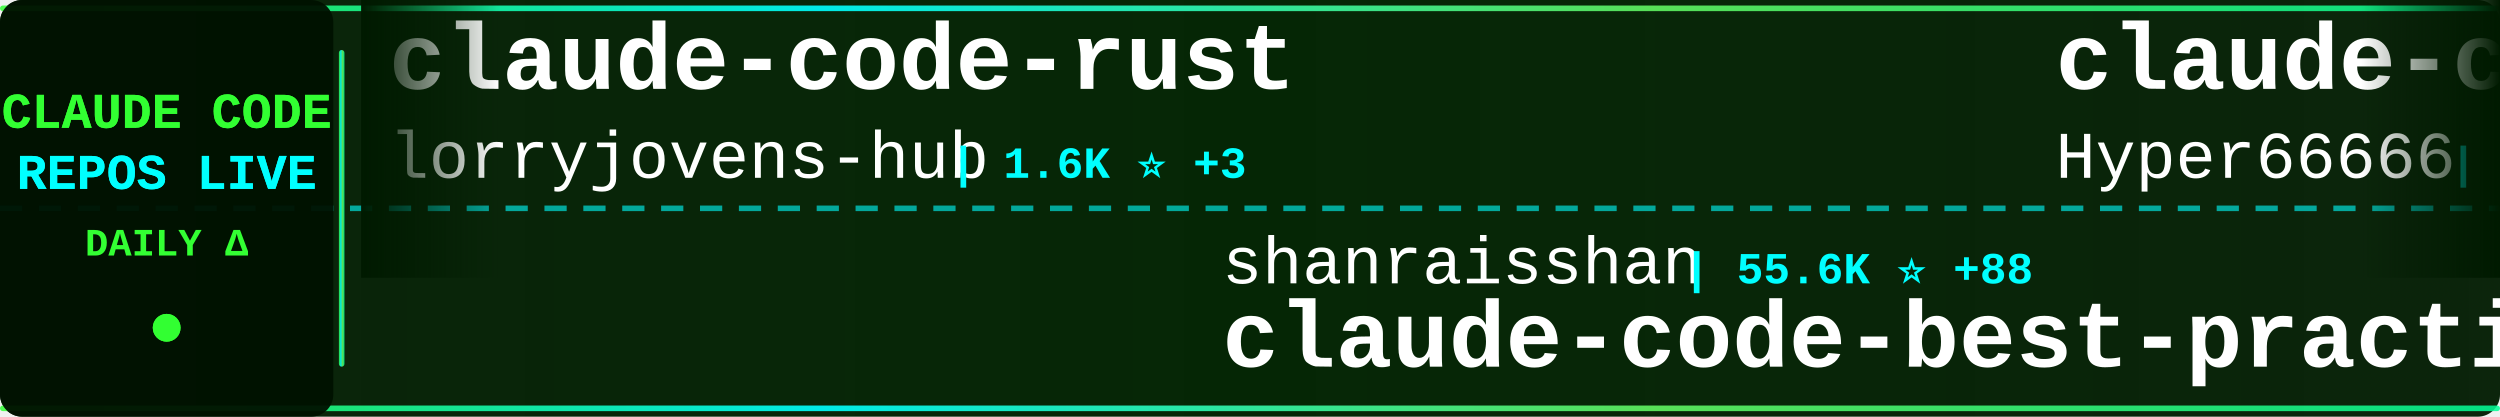
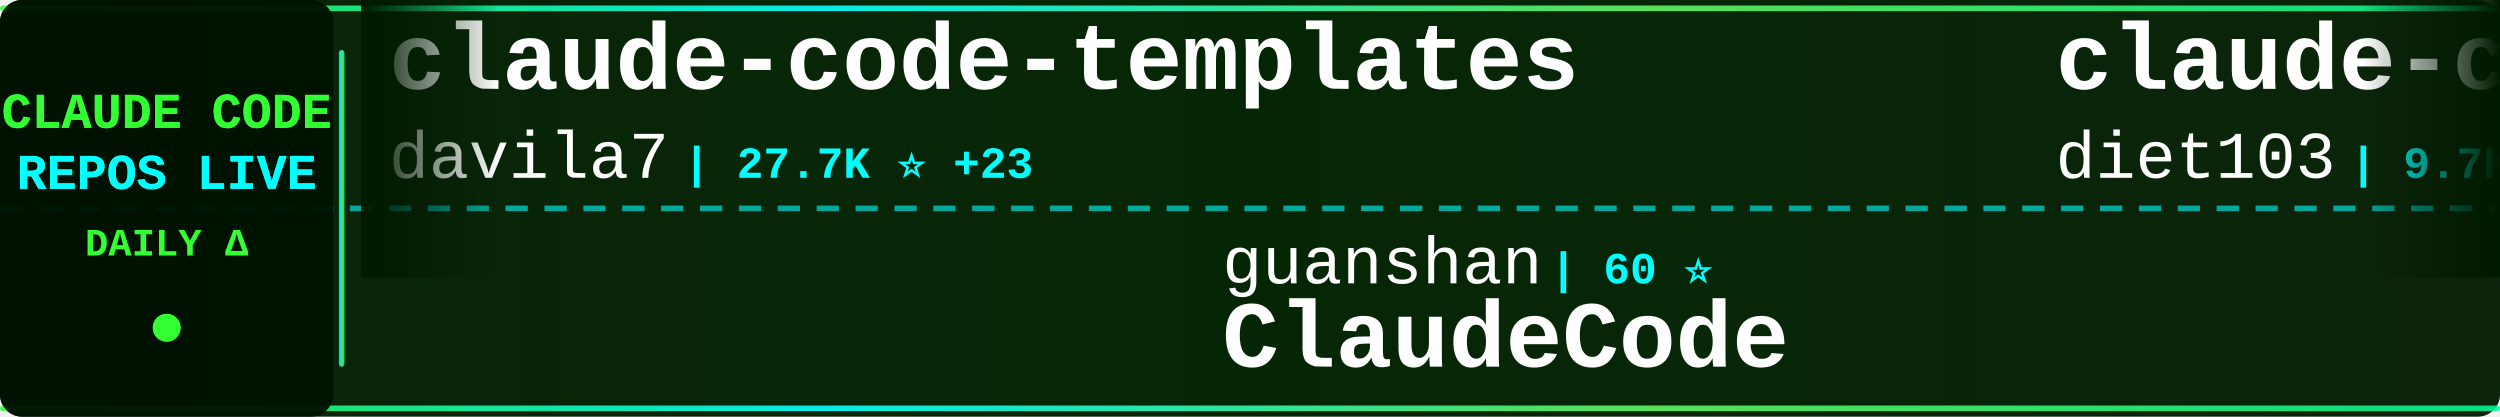
<svg xmlns="http://www.w3.org/2000/svg" width="900" height="150">
  <defs>
    <linearGradient id="tickerBg" x1="0%" y1="0%" x2="100%" y2="0%">
      <stop offset="0%" style="stop-color:#001a00;stop-opacity:0.95" />
      <stop offset="50%" style="stop-color:#002200;stop-opacity:0.98" />
      <stop offset="100%" style="stop-color:#001a00;stop-opacity:0.95" />
    </linearGradient>
    <linearGradient id="borderGrad" x1="0%" y1="0%" x2="100%" y2="0%">
      <stop offset="0%" style="stop-color:#33ff33;stop-opacity:0.85">
        <animate attributeName="stop-opacity" values="0.85;1;0.85" dur="2s" repeatCount="indefinite" />
      </stop>
      <stop offset="33%" style="stop-color:#00ffff;stop-opacity:0.9">
        <animate attributeName="stop-opacity" values="0.9;1;0.9" dur="2.2s" repeatCount="indefinite" />
      </stop>
      <stop offset="66%" style="stop-color:#66ff66;stop-opacity:0.85">
        <animate attributeName="stop-opacity" values="0.85;1;0.85" dur="1.8s" repeatCount="indefinite" />
      </stop>
      <stop offset="100%" style="stop-color:#00ff99;stop-opacity:0.85">
        <animate attributeName="stop-opacity" values="0.85;1;0.85" dur="2s" repeatCount="indefinite" />
      </stop>
    </linearGradient>
    <filter id="textGlow">
      <feGaussianBlur stdDeviation="0.1" result="coloredBlur" />
      <feMerge>
        <feMergeNode in="coloredBlur" />
        <feMergeNode in="SourceGraphic" />
      </feMerge>
    </filter>
    <filter id="metricGlow">
      <feGaussianBlur stdDeviation="0.2" result="coloredBlur" />
      <feMerge>
        <feMergeNode in="coloredBlur" />
        <feMergeNode in="SourceGraphic" />
      </feMerge>
    </filter>
    <linearGradient id="leftFade" x1="0%" y1="0%" x2="100%" y2="0%">
      <stop offset="0%" style="stop-color:#001a00;stop-opacity:1" />
      <stop offset="100%" style="stop-color:#001a00;stop-opacity:0" />
    </linearGradient>
    <linearGradient id="rightFade" x1="0%" y1="0%" x2="100%" y2="0%">
      <stop offset="0%" style="stop-color:#001a00;stop-opacity:0" />
      <stop offset="100%" style="stop-color:#001a00;stop-opacity:1" />
    </linearGradient>
  </defs>
  <rect width="900" height="150" fill="url(#tickerBg)" rx="8" />
  <rect x="0" y="2" width="900" height="2" fill="url(#borderGrad)" rx="1" />
  <rect x="0" y="146" width="900" height="2" fill="url(#borderGrad)" rx="1" />
  <line x1="0" y1="75" x2="900" y2="75" stroke="#00ffff" stroke-width="2" stroke-dasharray="8 6" opacity="0.6" />
  <rect x="0" y="0" width="120" height="150" fill="#001100" opacity="0.95" rx="8" />
  <text x="60" y="46" font-family="'Courier New', monospace" font-size="18" font-weight="bold" fill="#33ff33" text-anchor="middle" filter="url(#textGlow)">
    CLAUDE CODE
  </text>
  <text x="60" y="68" font-family="'Courier New', monospace" font-size="18" font-weight="bold" fill="#00ffff" text-anchor="middle" filter="url(#textGlow)">
    REPOS LIVE
  </text>
  <text x="60" y="92" font-family="'Courier New', monospace" font-size="14" font-weight="bold" fill="#33ff33" text-anchor="middle">
    DAILY Δ
  </text>
  <circle cx="60" cy="118" r="5" fill="#33ff33" filter="url(#metricGlow)">
    <animate attributeName="r" values="4;6;4" dur="1.5s" repeatCount="indefinite" />
    <animate attributeName="opacity" values="0.6;1;0.6" dur="1.5s" repeatCount="indefinite" />
  </circle>
  <rect x="122" y="18" width="2" height="114" fill="url(#borderGrad)" rx="1" />
  <clipPath id="tickerClip">
    <rect x="130" y="0" width="770" height="150" />
  </clipPath>
  <g clip-path="url(#tickerClip)">
    <g id="tickerItems">
      <animateTransform attributeName="transform" attributeType="XML" type="translate" from="0 0" to="-3000 0" dur="54s" repeatCount="indefinite" />
      <g transform="translate(0, 0)">
-         <text x="140" y="32" font-family="'Courier New', monospace" font-size="34" font-weight="bold" fill="#ffffff">claude-code-rust</text>
-         <text x="140" y="64" font-family="'Courier New', monospace" font-size="24" font-weight="normal" fill="#ffffff" opacity="1.0">lorryjovens-hub</text>
-         <text x="342" y="64" font-family="'Courier New', monospace" font-size="16" font-weight="bold" fill="#00ffff"> | 1.6K ⭐ +3</text>
+         <text x="140" y="32" font-family="'Courier New', monospace" font-size="34" font-weight="bold" fill="#ffffff">claude-code-templates</text>
+         <text x="140" y="64" font-family="'Courier New', monospace" font-size="24" font-weight="normal" fill="#ffffff" opacity="1.0">davila7</text>
+         <text x="246" y="64" font-family="'Courier New', monospace" font-size="16" font-weight="bold" fill="#00ffff"> | 27.7K ⭐ +23</text>
      </g>
      <g transform="translate(300, 0)">
-         <text x="140" y="102" font-family="'Courier New', monospace" font-size="24" font-weight="normal" fill="#ffffff" opacity="1.0">shanraisshan</text>
-         <text x="306" y="102" font-family="'Courier New', monospace" font-size="16" font-weight="bold" fill="#00ffff"> | 55.6K ⭐ +88</text>
-         <text x="140" y="132" font-family="'Courier New', monospace" font-size="34" font-weight="bold" fill="#ffffff">claude-code-best-practic...</text>
+         <text x="140" y="102" font-family="'Courier New', monospace" font-size="24" font-weight="normal" fill="#ffffff" opacity="1.0">guanshan</text>
+         <text x="258" y="102" font-family="'Courier New', monospace" font-size="16" font-weight="bold" fill="#00ffff"> | 60 ⭐</text>
+         <text x="140" y="132" font-family="'Courier New', monospace" font-size="34" font-weight="bold" fill="#ffffff">ClaudeCode</text>
      </g>
      <g transform="translate(600, 0)">
-         <text x="140" y="32" font-family="'Courier New', monospace" font-size="34" font-weight="bold" fill="#ffffff">claude-code-sourcemap</text>
-         <text x="140" y="64" font-family="'Courier New', monospace" font-size="24" font-weight="normal" fill="#ffffff" opacity="1.0">Hyper66666</text>
-         <text x="282" y="64" font-family="'Courier New', monospace" font-size="16" font-weight="bold" fill="#00ffff"> | 215 ⭐</text>
+         <text x="140" y="32" font-family="'Courier New', monospace" font-size="34" font-weight="bold" fill="#ffffff">claude-code-infrastructu...</text>
+         <text x="140" y="64" font-family="'Courier New', monospace" font-size="24" font-weight="normal" fill="#ffffff" opacity="1.0">diet103</text>
+         <text x="246" y="64" font-family="'Courier New', monospace" font-size="16" font-weight="bold" fill="#00ffff"> | 9.7K ⭐ +3</text>
      </g>
      <g transform="translate(900, 0)">
-         <text x="140" y="102" font-family="'Courier New', monospace" font-size="24" font-weight="normal" fill="#ffffff" opacity="1.0">Chachamaru127</text>
-         <text x="318" y="102" font-family="'Courier New', monospace" font-size="16" font-weight="bold" fill="#00ffff"> | 2.3K ⭐ +86</text>
-         <text x="140" y="132" font-family="'Courier New', monospace" font-size="34" font-weight="bold" fill="#ffffff">claude-code-harness</text>
+         <text x="140" y="102" font-family="'Courier New', monospace" font-size="24" font-weight="normal" fill="#ffffff" opacity="1.0">liuup</text>
+         <text x="222" y="102" font-family="'Courier New', monospace" font-size="16" font-weight="bold" fill="#00ffff"> | 2.8K ⭐ +23</text>
+         <text x="140" y="132" font-family="'Courier New', monospace" font-size="34" font-weight="bold" fill="#ffffff">claude-code-analysis</text>
      </g>
      <g transform="translate(1200, 0)">
+         <text x="140" y="32" font-family="'Courier New', monospace" font-size="34" font-weight="bold" fill="#ffffff">claude-code-proxy</text>
+         <text x="140" y="64" font-family="'Courier New', monospace" font-size="24" font-weight="normal" fill="#ffffff" opacity="1.0">fuergaosi233</text>
+         <text x="306" y="64" font-family="'Courier New', monospace" font-size="16" font-weight="bold" fill="#00ffff"> | 2.6K ⭐ +2</text>
+       </g>
+       <g transform="translate(1500, 0)">
+         <text x="140" y="102" font-family="'Courier New', monospace" font-size="24" font-weight="normal" fill="#ffffff" opacity="1.0">Windy3f3f3f3f</text>
+         <text x="318" y="102" font-family="'Courier New', monospace" font-size="16" font-weight="bold" fill="#00ffff"> | 1.3K ⭐ +11</text>
+         <text x="140" y="132" font-family="'Courier New', monospace" font-size="34" font-weight="bold" fill="#ffffff">claude-code-from-scratch</text>
+       </g>
+       <g transform="translate(1800, 0)">
        <text x="140" y="32" font-family="'Courier New', monospace" font-size="34" font-weight="bold" fill="#ffffff">claude-code-source-code-...</text>
        <text x="140" y="64" font-family="'Courier New', monospace" font-size="24" font-weight="normal" fill="#ffffff" opacity="1.0">ghuntley</text>
        <text x="258" y="64" font-family="'Courier New', monospace" font-size="16" font-weight="bold" fill="#00ffff"> | 981 ⭐ +1</text>
      </g>
-       <g transform="translate(1500, 0)">
-         <text x="140" y="102" font-family="'Courier New', monospace" font-size="24" font-weight="normal" fill="#ffffff" opacity="1.0">andrew-kramer-inno</text>
-         <text x="378" y="102" font-family="'Courier New', monospace" font-size="16" font-weight="bold" fill="#00ffff"> | 591 ⭐ +2</text>
-         <text x="140" y="132" font-family="'Courier New', monospace" font-size="34" font-weight="bold" fill="#ffffff">claude-code-source-build</text>
-       </g>
-       <g transform="translate(1800, 0)">
-         <text x="140" y="32" font-family="'Courier New', monospace" font-size="34" font-weight="bold" fill="#ffffff">claude-code-book</text>
-         <text x="140" y="64" font-family="'Courier New', monospace" font-size="24" font-weight="normal" fill="#ffffff" opacity="1.0">lintsinghua</text>
-         <text x="294" y="64" font-family="'Courier New', monospace" font-size="16" font-weight="bold" fill="#00ffff"> | 3.5K ⭐ +15</text>
-       </g>
      <g transform="translate(2100, 0)">
-         <text x="140" y="102" font-family="'Courier New', monospace" font-size="24" font-weight="normal" fill="#ffffff" opacity="1.0">nanocoai</text>
-         <text x="258" y="102" font-family="'Courier New', monospace" font-size="16" font-weight="bold" fill="#00ffff"> | 29.5K ⭐ +17</text>
-         <text x="140" y="132" font-family="'Courier New', monospace" font-size="34" font-weight="bold" fill="#ffffff">nanoclaw</text>
+         <text x="140" y="102" font-family="'Courier New', monospace" font-size="24" font-weight="normal" fill="#ffffff" opacity="1.0">rohitg00</text>
+         <text x="258" y="102" font-family="'Courier New', monospace" font-size="16" font-weight="bold" fill="#00ffff"> | 1.9K ⭐ +19</text>
+         <text x="140" y="132" font-family="'Courier New', monospace" font-size="34" font-weight="bold" fill="#ffffff">awesome-claude-code-tool...</text>
      </g>
      <g transform="translate(2400, 0)">
-         <text x="140" y="32" font-family="'Courier New', monospace" font-size="34" font-weight="bold" fill="#ffffff">claude-coder</text>
-         <text x="140" y="64" font-family="'Courier New', monospace" font-size="24" font-weight="normal" fill="#ffffff" opacity="1.0">kodu-ai</text>
-         <text x="246" y="64" font-family="'Courier New', monospace" font-size="16" font-weight="bold" fill="#00ffff"> | 5.3K ⭐</text>
+         <text x="140" y="32" font-family="'Courier New', monospace" font-size="34" font-weight="bold" fill="#ffffff">claude-code-action</text>
+         <text x="140" y="64" font-family="'Courier New', monospace" font-size="24" font-weight="normal" fill="#ffffff" opacity="1.0">anthropics</text>
+         <text x="282" y="64" font-family="'Courier New', monospace" font-size="16" font-weight="bold" fill="#00ffff"> | 7.8K ⭐ +11</text>
      </g>
      <g transform="translate(2700, 0)">
-         <text x="140" y="102" font-family="'Courier New', monospace" font-size="24" font-weight="normal" fill="#ffffff" opacity="1.0">ChrisWiles</text>
-         <text x="282" y="102" font-family="'Courier New', monospace" font-size="16" font-weight="bold" fill="#00ffff"> | 5.9K ⭐ +1</text>
-         <text x="140" y="132" font-family="'Courier New', monospace" font-size="34" font-weight="bold" fill="#ffffff">claude-code-showcase</text>
+         <text x="140" y="102" font-family="'Courier New', monospace" font-size="24" font-weight="normal" fill="#ffffff" opacity="1.0">zstmfhy</text>
+         <text x="246" y="102" font-family="'Courier New', monospace" font-size="16" font-weight="bold" fill="#00ffff"> | 190 ⭐</text>
+         <text x="140" y="132" font-family="'Courier New', monospace" font-size="34" font-weight="bold" fill="#ffffff">Claude-code</text>
      </g>
      <g transform="translate(3000, 0)">
-         <text x="140" y="32" font-family="'Courier New', monospace" font-size="34" font-weight="bold" fill="#ffffff">claude-code-rust</text>
-         <text x="140" y="64" font-family="'Courier New', monospace" font-size="24" font-weight="normal" fill="#ffffff" opacity="1.0">lorryjovens-hub</text>
-         <text x="342" y="64" font-family="'Courier New', monospace" font-size="16" font-weight="bold" fill="#00ffff"> | 1.6K ⭐ +3</text>
+         <text x="140" y="32" font-family="'Courier New', monospace" font-size="34" font-weight="bold" fill="#ffffff">claude-code-templates</text>
+         <text x="140" y="64" font-family="'Courier New', monospace" font-size="24" font-weight="normal" fill="#ffffff" opacity="1.0">davila7</text>
+         <text x="246" y="64" font-family="'Courier New', monospace" font-size="16" font-weight="bold" fill="#00ffff"> | 27.7K ⭐ +23</text>
      </g>
      <g transform="translate(3300, 0)">
-         <text x="140" y="102" font-family="'Courier New', monospace" font-size="24" font-weight="normal" fill="#ffffff" opacity="1.0">shanraisshan</text>
-         <text x="306" y="102" font-family="'Courier New', monospace" font-size="16" font-weight="bold" fill="#00ffff"> | 55.6K ⭐ +88</text>
-         <text x="140" y="132" font-family="'Courier New', monospace" font-size="34" font-weight="bold" fill="#ffffff">claude-code-best-practic...</text>
+         <text x="140" y="102" font-family="'Courier New', monospace" font-size="24" font-weight="normal" fill="#ffffff" opacity="1.0">guanshan</text>
+         <text x="258" y="102" font-family="'Courier New', monospace" font-size="16" font-weight="bold" fill="#00ffff"> | 60 ⭐</text>
+         <text x="140" y="132" font-family="'Courier New', monospace" font-size="34" font-weight="bold" fill="#ffffff">ClaudeCode</text>
      </g>
      <g transform="translate(3600, 0)">
-         <text x="140" y="32" font-family="'Courier New', monospace" font-size="34" font-weight="bold" fill="#ffffff">claude-code-sourcemap</text>
-         <text x="140" y="64" font-family="'Courier New', monospace" font-size="24" font-weight="normal" fill="#ffffff" opacity="1.0">Hyper66666</text>
-         <text x="282" y="64" font-family="'Courier New', monospace" font-size="16" font-weight="bold" fill="#00ffff"> | 215 ⭐</text>
+         <text x="140" y="32" font-family="'Courier New', monospace" font-size="34" font-weight="bold" fill="#ffffff">claude-code-infrastructu...</text>
+         <text x="140" y="64" font-family="'Courier New', monospace" font-size="24" font-weight="normal" fill="#ffffff" opacity="1.0">diet103</text>
+         <text x="246" y="64" font-family="'Courier New', monospace" font-size="16" font-weight="bold" fill="#00ffff"> | 9.7K ⭐ +3</text>
      </g>
      <g transform="translate(3900, 0)">
-         <text x="140" y="102" font-family="'Courier New', monospace" font-size="24" font-weight="normal" fill="#ffffff" opacity="1.0">Chachamaru127</text>
-         <text x="318" y="102" font-family="'Courier New', monospace" font-size="16" font-weight="bold" fill="#00ffff"> | 2.3K ⭐ +86</text>
-         <text x="140" y="132" font-family="'Courier New', monospace" font-size="34" font-weight="bold" fill="#ffffff">claude-code-harness</text>
+         <text x="140" y="102" font-family="'Courier New', monospace" font-size="24" font-weight="normal" fill="#ffffff" opacity="1.0">liuup</text>
+         <text x="222" y="102" font-family="'Courier New', monospace" font-size="16" font-weight="bold" fill="#00ffff"> | 2.8K ⭐ +23</text>
+         <text x="140" y="132" font-family="'Courier New', monospace" font-size="34" font-weight="bold" fill="#ffffff">claude-code-analysis</text>
      </g>
    </g>
  </g>
  <rect x="130" y="0" width="50" height="100" fill="url(#leftFade)" />
  <rect x="850" y="0" width="50" height="100" fill="url(#rightFade)" />
</svg>
